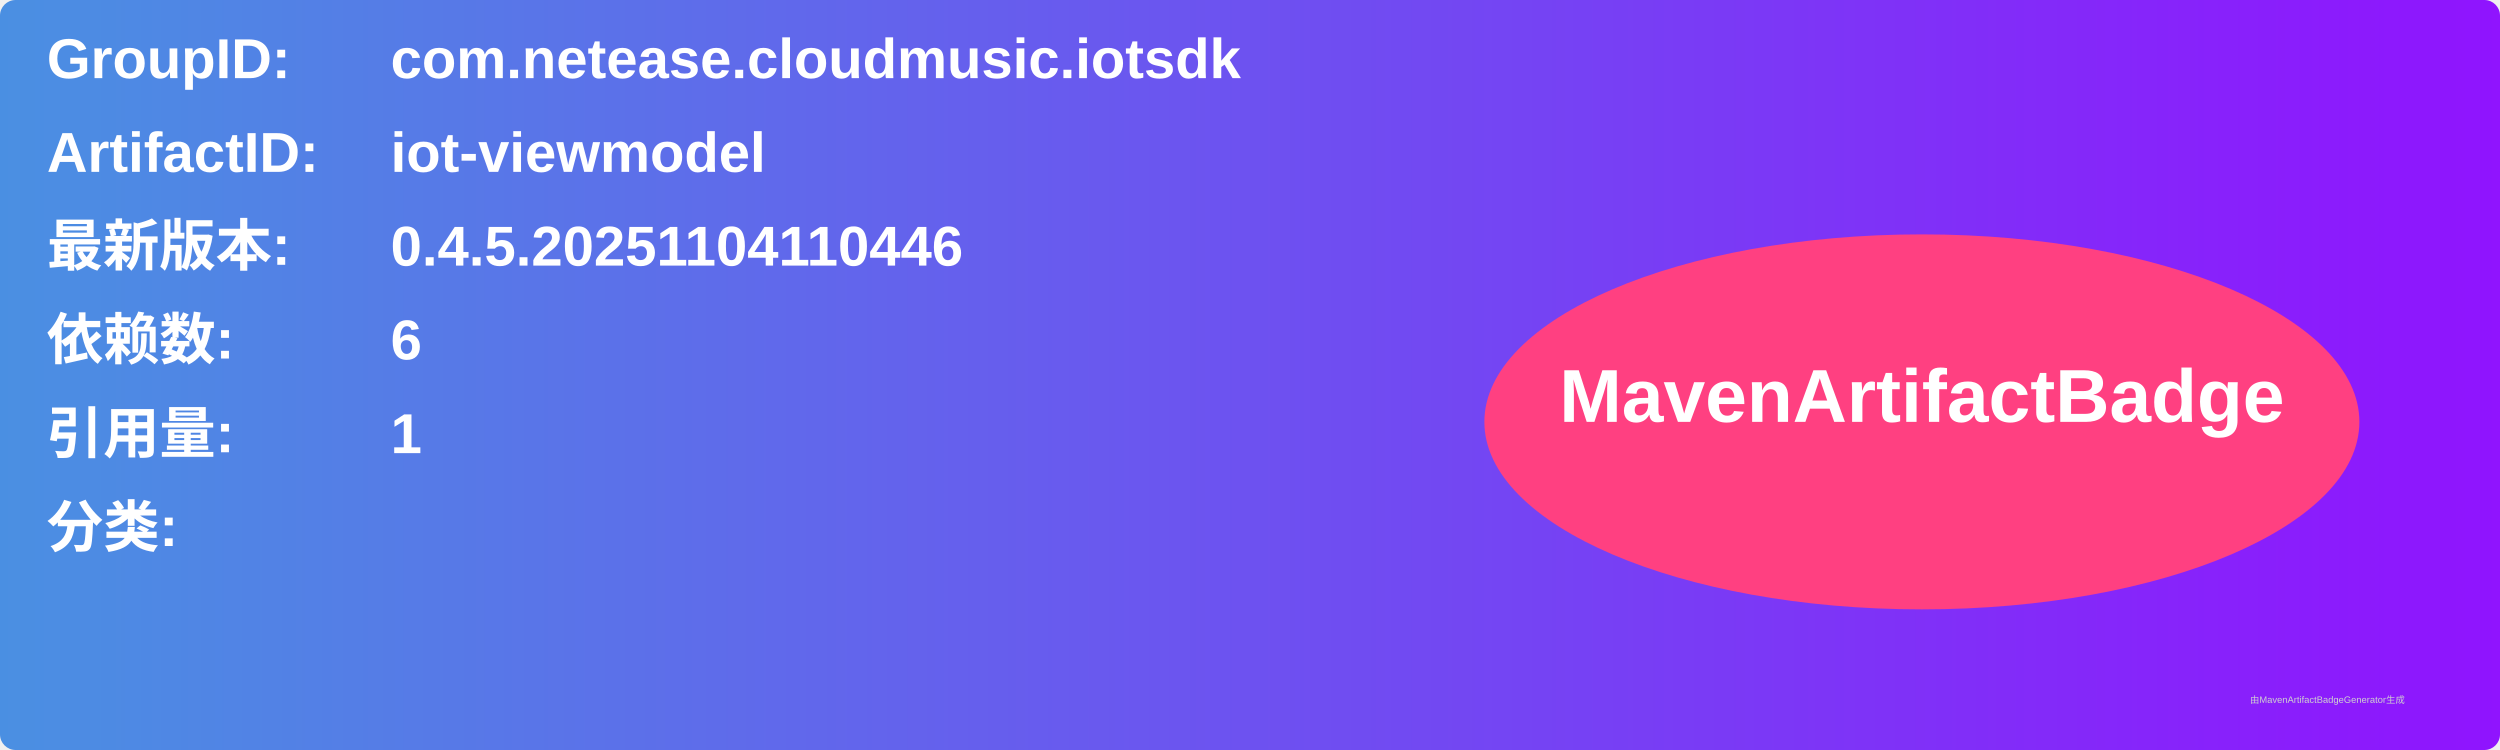
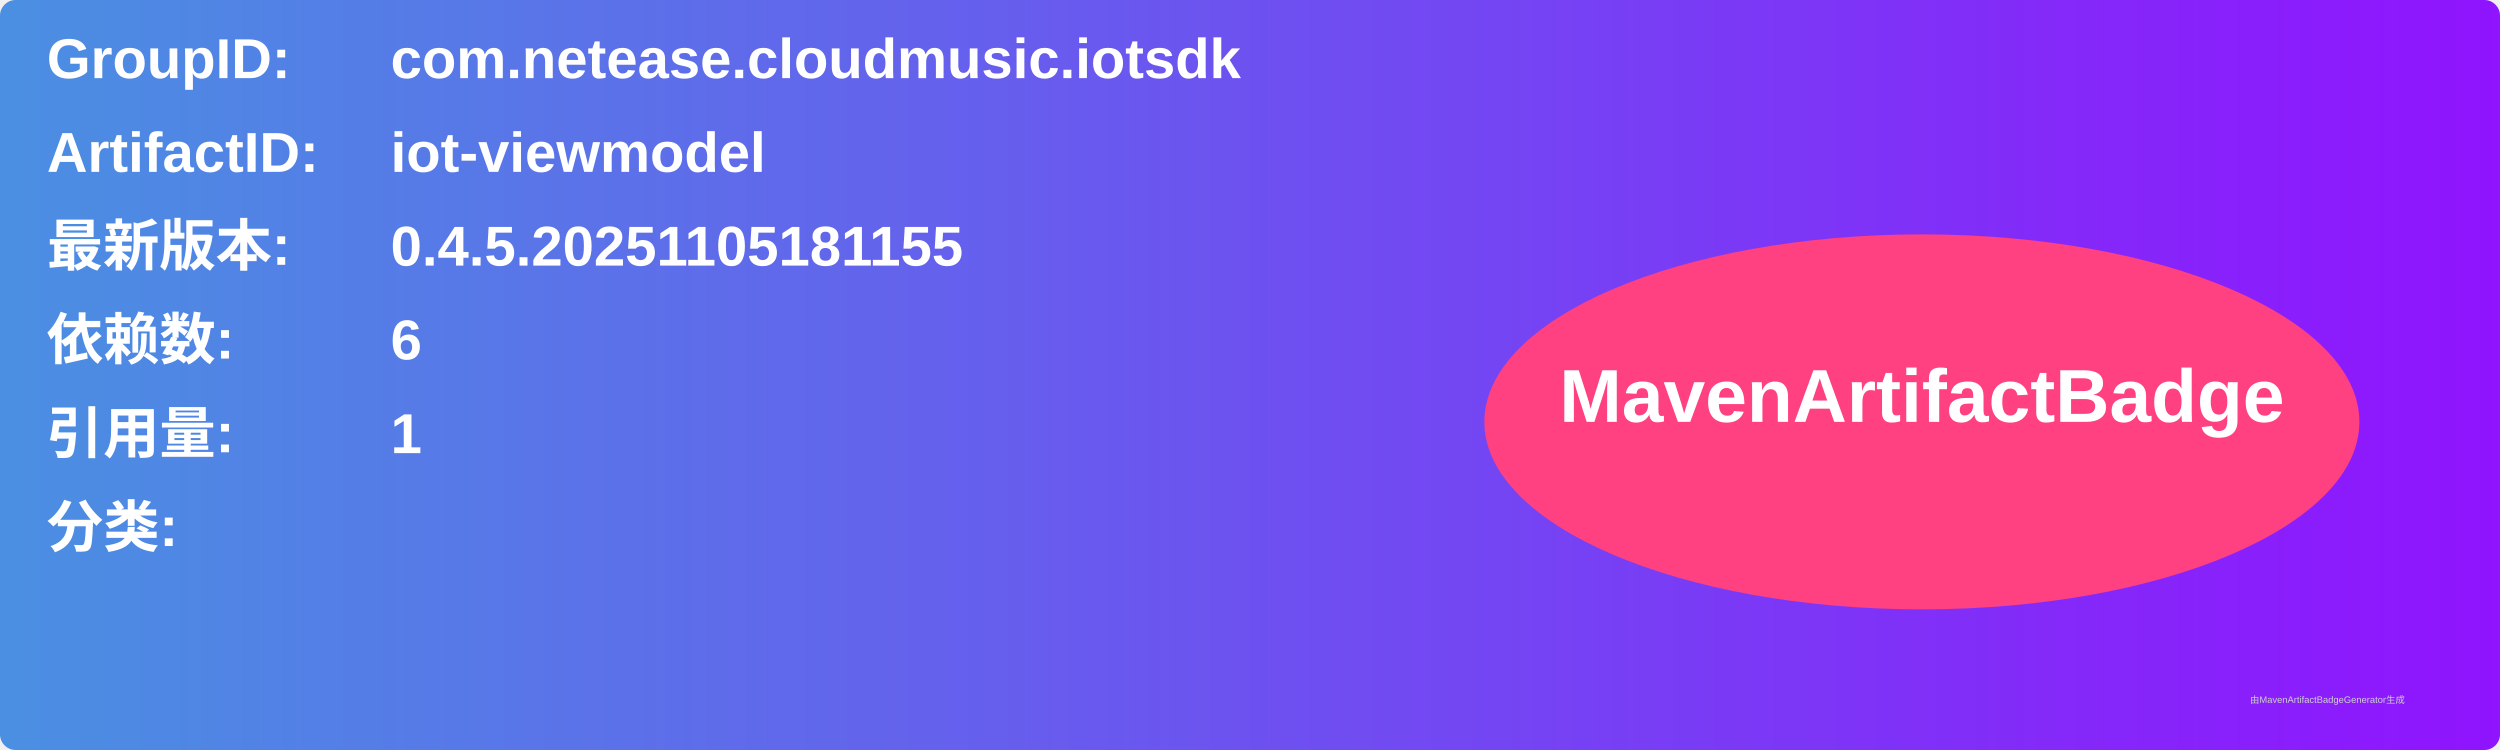
<svg xmlns="http://www.w3.org/2000/svg" width="800" height="240" viewBox="0 0 800 240">
  <linearGradient id="grad" x1="0%" y1="0%" x2="100%" y2="0%">
    <stop offset="0%" stop-color="#4a90e2" />
    <stop offset="100%" stop-color="#9013fe" />
  </linearGradient>
  <rect width="100%" height="100%" rx="5" ry="5" fill="url(#grad)" />
  <g transform="translate(15, 15)">
    <text x="0" y="10" font-family="Arial" font-size="18" fill="white" font-weight="bold" width="260">GroupID:</text>
    <text x="110" y="10" font-family="Arial" font-size="18" fill="white" font-weight="bold" width="460">com.netease.cloudmusic.iotsdk</text>
    <text x="0" y="40" font-family="Arial" font-size="18" fill="white" font-weight="bold" width="260">ArtifactID:</text>
    <text x="110" y="40" font-family="Arial" font-size="18" fill="white" font-weight="bold" width="460">iot-viewmodel</text>
    <text x="0" y="70" font-family="Arial" font-size="18" fill="white" font-weight="bold">最新版本:</text>
    <text x="110" y="70" font-family="Arial" font-size="18" fill="white" font-weight="bold">
-       <tspan font-weight="bold">0.4.5.20251104110446</tspan>
+       <tspan font-weight="bold">0.4.5.20251105181155</tspan>
    </text>
    <text x="0" y="100" font-family="Arial" font-size="18" fill="white" font-weight="bold">依赖数: </text>
    <text x="110" y="100" font-family="Arial" font-size="18" fill="white">
      <tspan font-weight="bold">6</tspan>
    </text>
    <text x="0" y="130" font-family="Arial" font-size="18" fill="white" font-weight="bold">引用量: </text>
    <text x="110" y="130" font-family="Arial" font-size="18" fill="white">
      <tspan font-weight="bold">1</tspan>
    </text>
    <text x="0" y="160" font-family="Arial" font-size="18" fill="white" font-weight="bold">分类:</text>
    <text x="10" y="190" font-family="Arial" font-size="10" fill="white">
      <tspan font-weight="bold" />
    </text>
    <ellipse cx="600" cy="120" rx="140" ry="60" fill="#ff4081" />
    <text x="600" y="120" text-anchor="middle" font-family="Arial" font-size="24" fill="white" font-weight="bold">MavenArtifactBadge</text>
  </g>
  <text x="720" y="225" font-family="Arial" font-size="3" fill="#d0d0d0">由MavenArtifactBadgeGenerator生成</text>
</svg>
